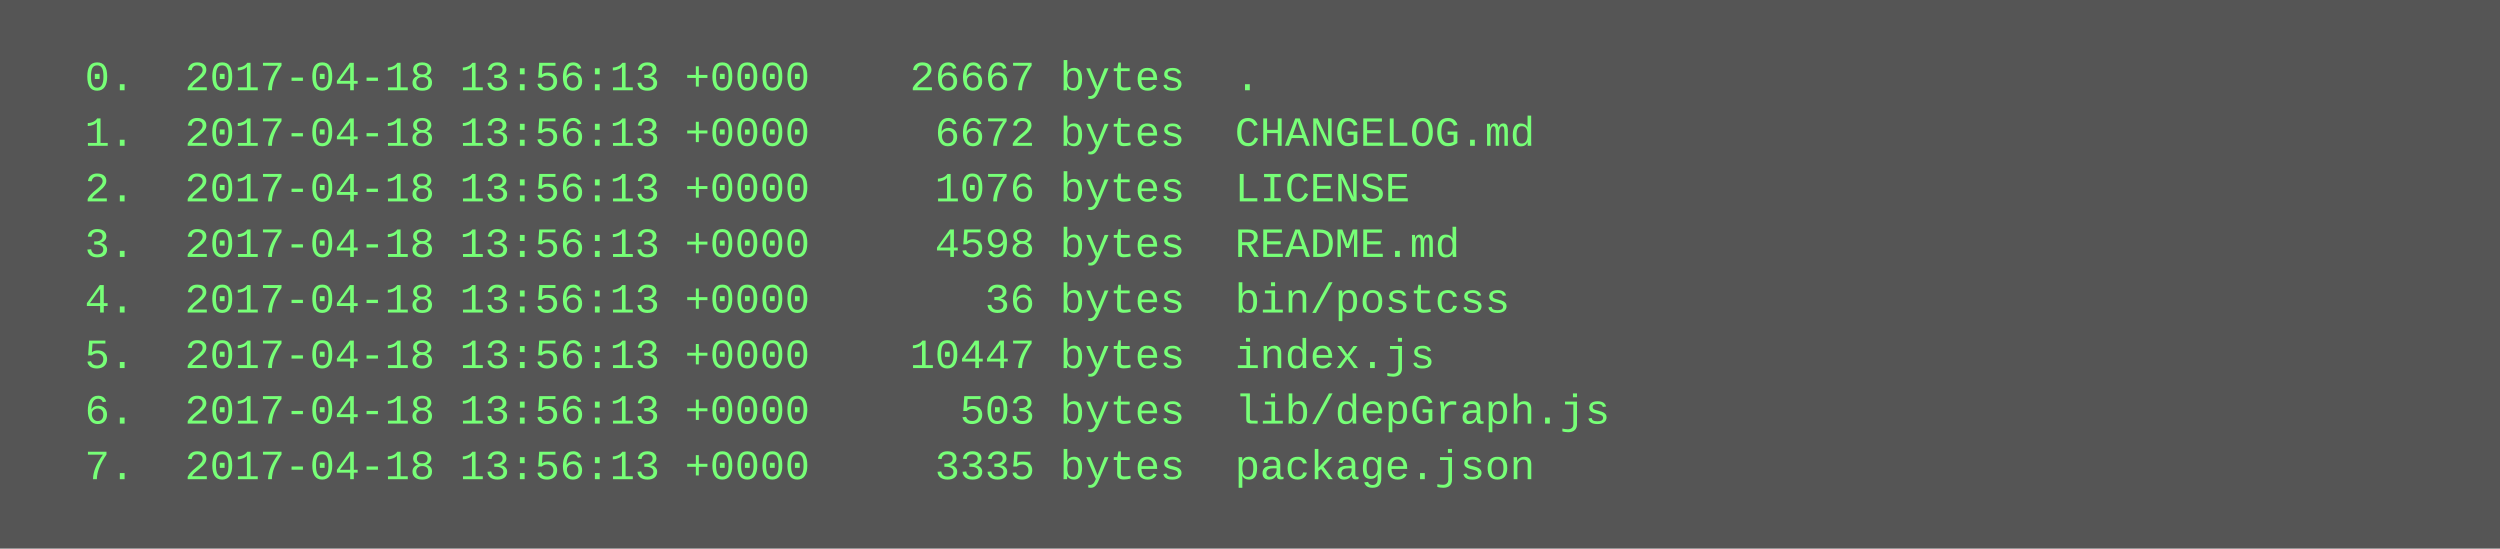
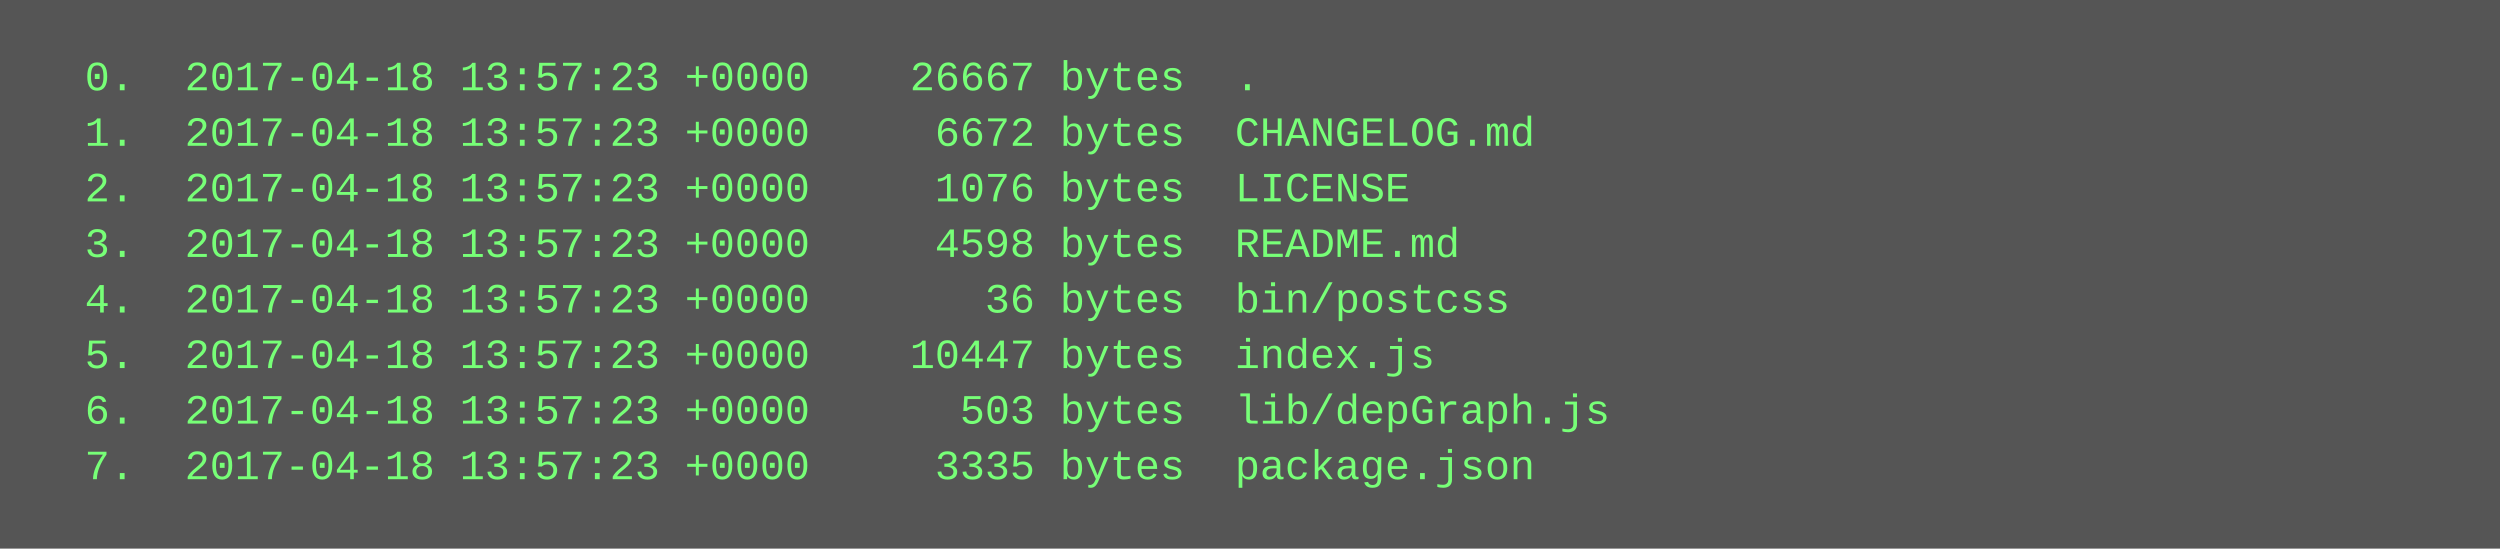
<svg xmlns="http://www.w3.org/2000/svg" height="158" width="720">
  <rect height="158" fill="#555" width="720" />
  <text fill="#7f7" font-family="Courier New" font-size="12" xml:space="preserve">
-     <tspan x="10" y="26">  0.  2017-04-18 13:56:13 +0000    26667 bytes  .</tspan>
-     <tspan x="10" y="42">  1.  2017-04-18 13:56:13 +0000     6672 bytes  CHANGELOG.md</tspan>
-     <tspan x="10" y="58">  2.  2017-04-18 13:56:13 +0000     1076 bytes  LICENSE</tspan>
-     <tspan x="10" y="74">  3.  2017-04-18 13:56:13 +0000     4598 bytes  README.md</tspan>
-     <tspan x="10" y="90">  4.  2017-04-18 13:56:13 +0000       36 bytes  bin/postcss</tspan>
-     <tspan x="10" y="106">  5.  2017-04-18 13:56:13 +0000    10447 bytes  index.js</tspan>
-     <tspan x="10" y="122">  6.  2017-04-18 13:56:13 +0000      503 bytes  lib/depGraph.js</tspan>
-     <tspan x="10" y="138">  7.  2017-04-18 13:56:13 +0000     3335 bytes  package.json</tspan>
+     <tspan x="10" y="26">  0.  2017-04-18 13:57:23 +0000    26667 bytes  .</tspan>
+     <tspan x="10" y="42">  1.  2017-04-18 13:57:23 +0000     6672 bytes  CHANGELOG.md</tspan>
+     <tspan x="10" y="58">  2.  2017-04-18 13:57:23 +0000     1076 bytes  LICENSE</tspan>
+     <tspan x="10" y="74">  3.  2017-04-18 13:57:23 +0000     4598 bytes  README.md</tspan>
+     <tspan x="10" y="90">  4.  2017-04-18 13:57:23 +0000       36 bytes  bin/postcss</tspan>
+     <tspan x="10" y="106">  5.  2017-04-18 13:57:23 +0000    10447 bytes  index.js</tspan>
+     <tspan x="10" y="122">  6.  2017-04-18 13:57:23 +0000      503 bytes  lib/depGraph.js</tspan>
+     <tspan x="10" y="138">  7.  2017-04-18 13:57:23 +0000     3335 bytes  package.json</tspan>
  </text>
</svg>
